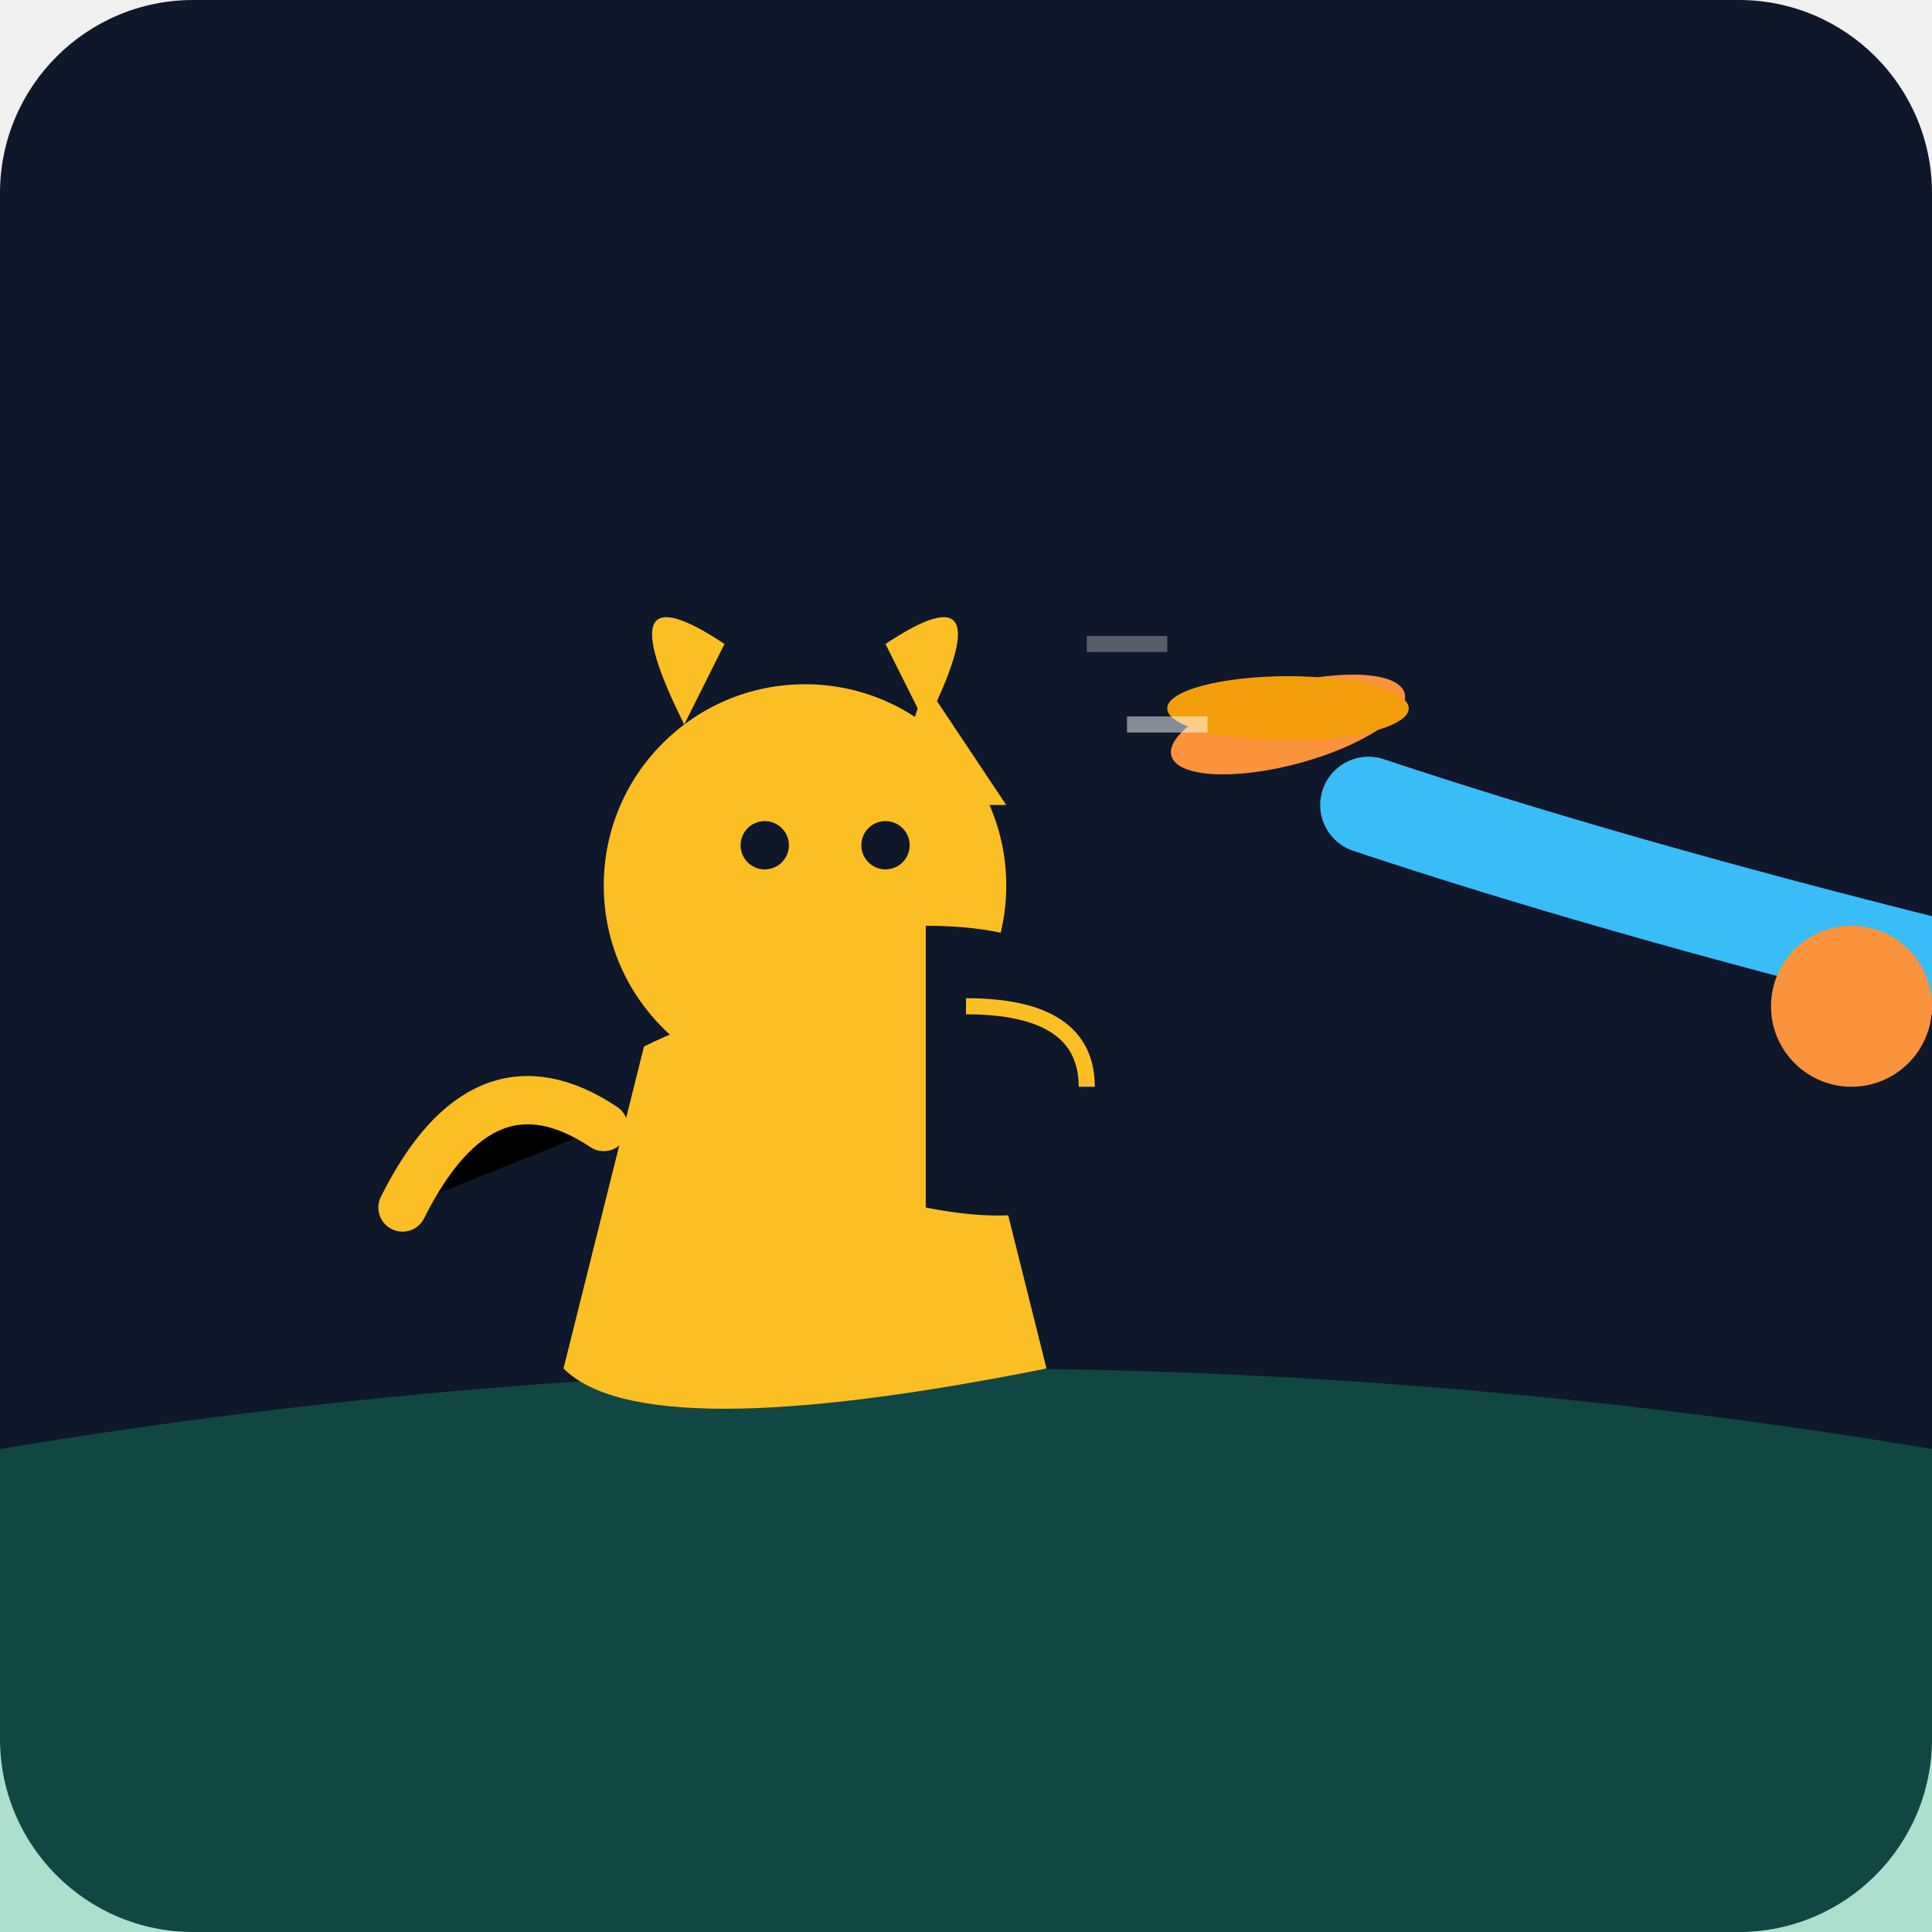
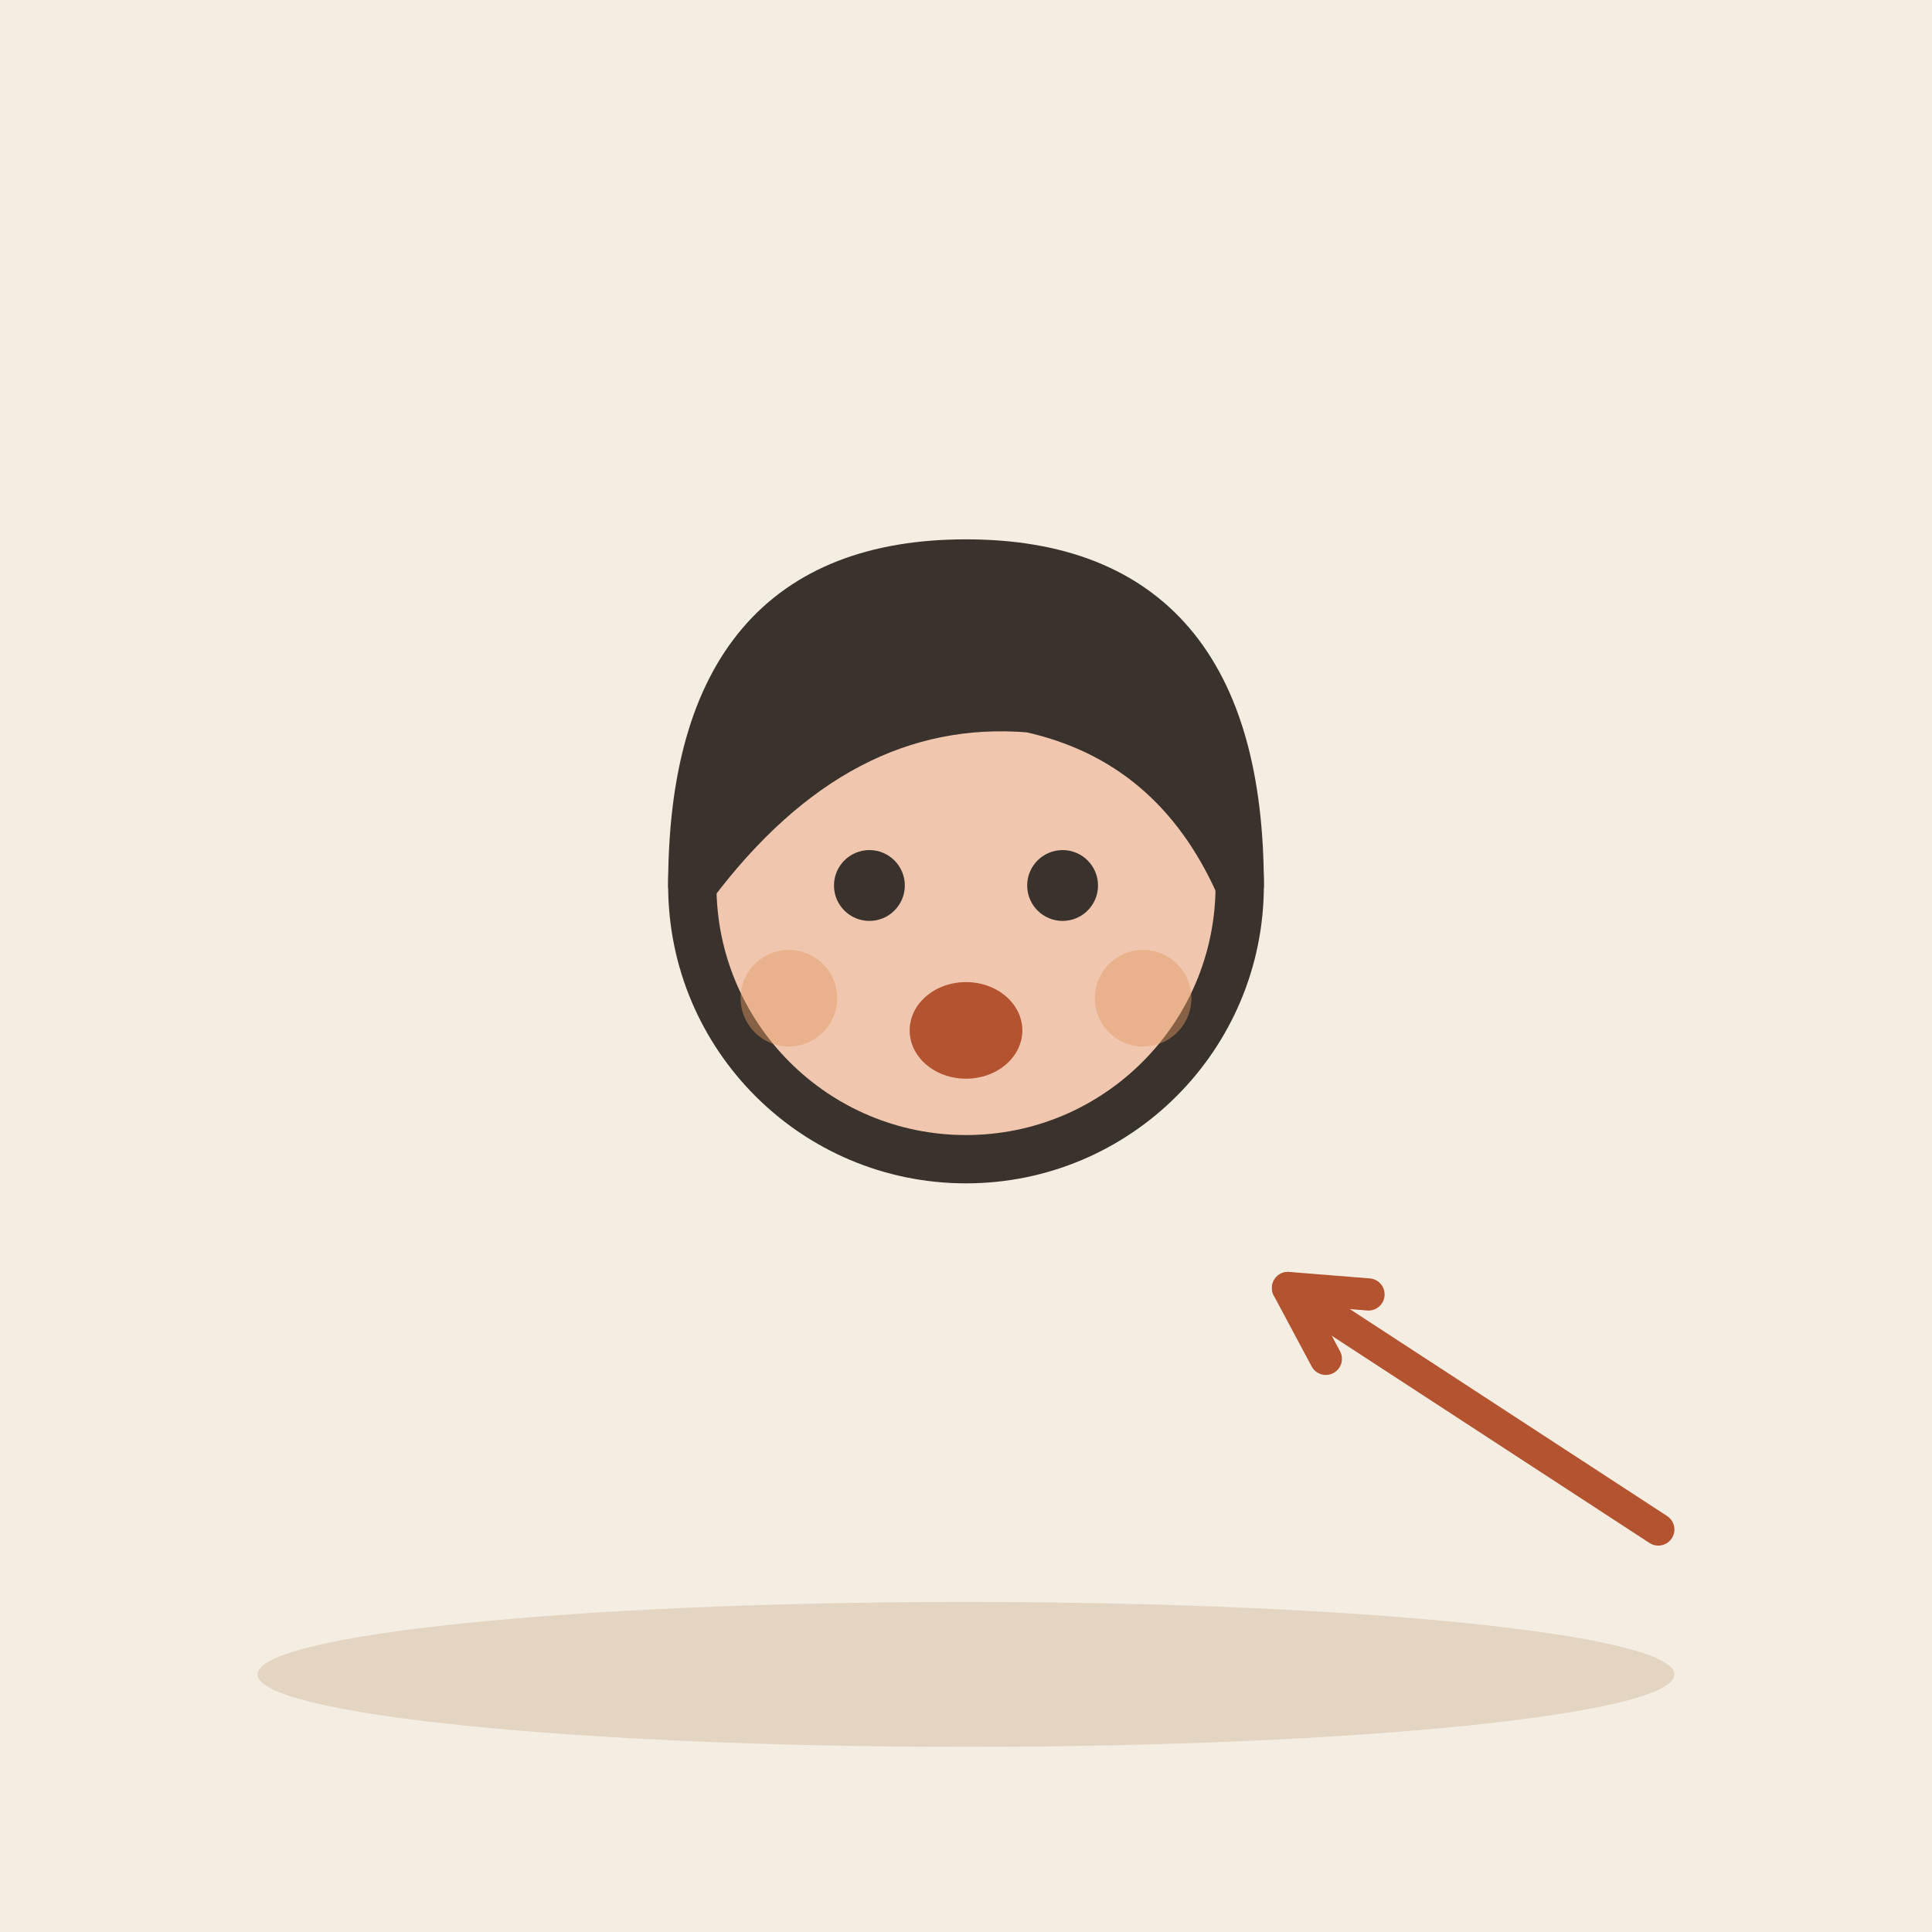
- <svg xmlns="http://www.w3.org/2000/svg" viewBox="0 0 240 240">
-   <defs>
-     <linearGradient id="bgGrad" x1="0" y1="0" x2="0" y2="240">
-       <stop offset="0%" stop-color="#0f172a" />
-       <stop offset="100%" stop-color="#1e293b" />
-     </linearGradient>
-   </defs>
-   <rect width="240" height="240" rx="24" fill="url(#bgGrad)" />
-   <path d="M0 180 Q 120 160 240 180 L 240 240 L 0 240 Z" fill="#10b981" opacity="0.3" />
-   <ellipse cx="160" cy="90" rx="15" ry="5" fill="#fb923c" transform="rotate(-15 160 90)" />
-   <ellipse cx="160" cy="88" rx="15" ry="4" fill="#f59e0b" />
-   <path d="M80 130 Q 100 120 120 130 L 130 170 Q 80 180 70 170 Z" fill="#fbbf24" />
-   <circle cx="100" cy="110" r="25" fill="#fbbf24" />
-   <path d="M115 115 Q 140 115 140 135 Q 140 155 115 150 Z" fill="#0f172a" />
-   <path d="M120 125 Q 135 125 135 135" stroke="#fbbf24" stroke-width="2" fill="none" />
-   <path d="M110 100 L 125 100 L 115 85 Z" fill="#fbbf24" />
-   <circle cx="95" cy="105" r="3" fill="#0f172a" />
-   <circle cx="110" cy="105" r="3" fill="#0f172a" />
-   <path d="M85 90 Q 75 70 90 80 Z" fill="#fbbf24" />
-   <path d="M115 90 Q 125 70 110 80 Z" fill="#fbbf24" />
-   <path d="M75 140 Q 60 130 50 150" stroke="#fbbf24" stroke-width="6" stroke-linecap="round" />
-   <path d="M240 120 Q 200 110 170 100" stroke="#38bdf8" stroke-width="12" stroke-linecap="round" />
-   <circle cx="230" cy="125" r="10" fill="#fb923c" />
-   <path d="M140 90 L 150 90" stroke="#ffffff" stroke-width="2" opacity="0.5" />
-   <path d="M135 80 L 145 80" stroke="#ffffff" stroke-width="2" opacity="0.3" />
+ <svg xmlns="http://www.w3.org/2000/svg" viewBox="0 0 240 240" data-style="editorial">
+   <rect width="240" height="240" fill="#F4EDE2" />
+   <ellipse cx="120" cy="208" rx="88" ry="9" fill="#E3D5C1" />
+   <g transform="translate(120 312) scale(2 2)">
+     <circle cx="0" cy="-101" r="17" fill="#F0C7AE" stroke="#3A332D" stroke-width="3" stroke-linecap="round" stroke-linejoin="round" />
+     <path d="M-17 -101Q-17 -121 0 -121Q17 -121 17 -101Q13 -110 4 -112Q-8 -113 -17 -101Z" fill="#3A332D" stroke="#3A332D" stroke-width="3" stroke-linecap="round" stroke-linejoin="round" />
+     <circle cx="-6" cy="-101" r="2.2" fill="#3A332D" />
+     <circle cx="6" cy="-101" r="2.2" fill="#3A332D" />
+     <ellipse cx="0" cy="-92" rx="3.5" ry="3" fill="#B4532F" />
+     <circle cx="-11" cy="-94" r="3" fill="#E39A62" opacity="0.45" />
+     <circle cx="11" cy="-94" r="3" fill="#E39A62" opacity="0.45" />
+   </g>
+   <path d="M206 190L160 160" stroke="#B4532F" stroke-width="4" stroke-linecap="round" fill="none" />
+   <path d="M170.0 160.8L160 160L164.7 168.8" fill="none" stroke="#B4532F" stroke-width="4" stroke-linecap="round" stroke-linejoin="round" />
</svg>
